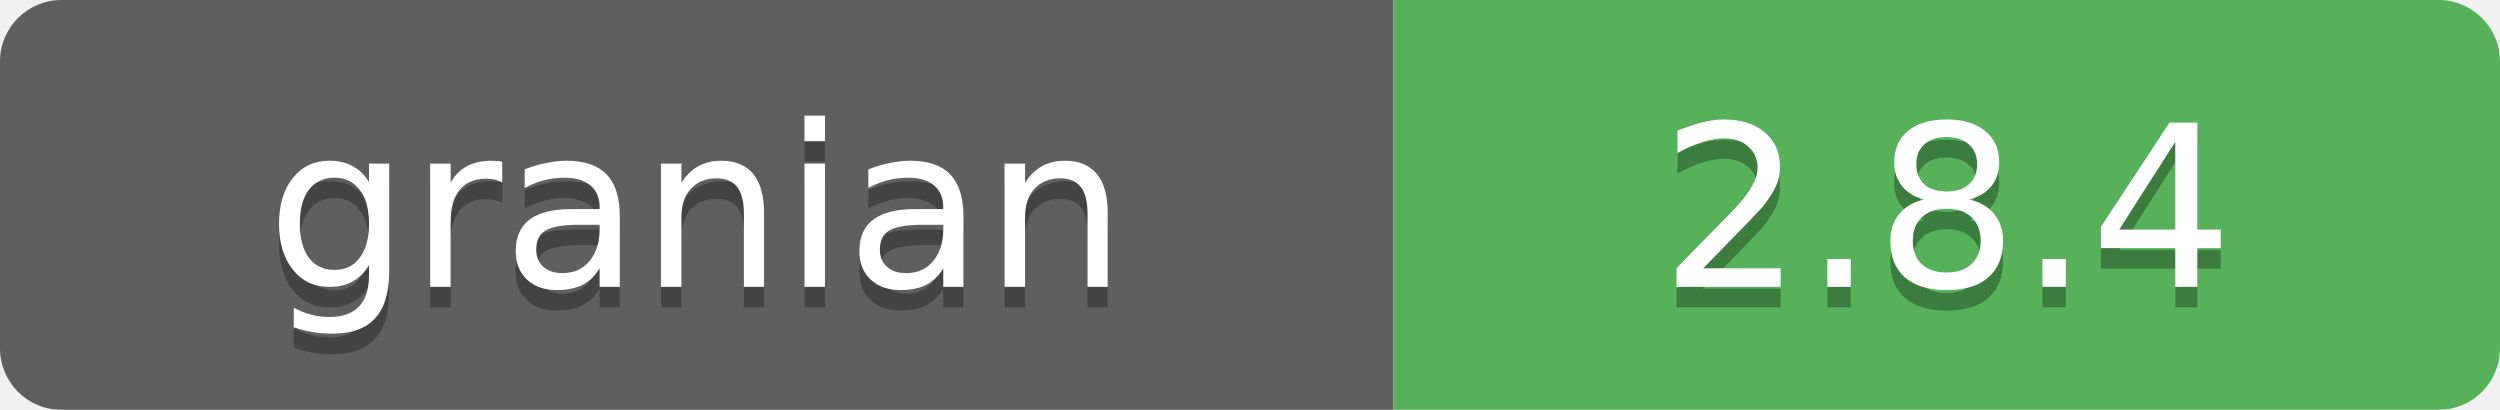
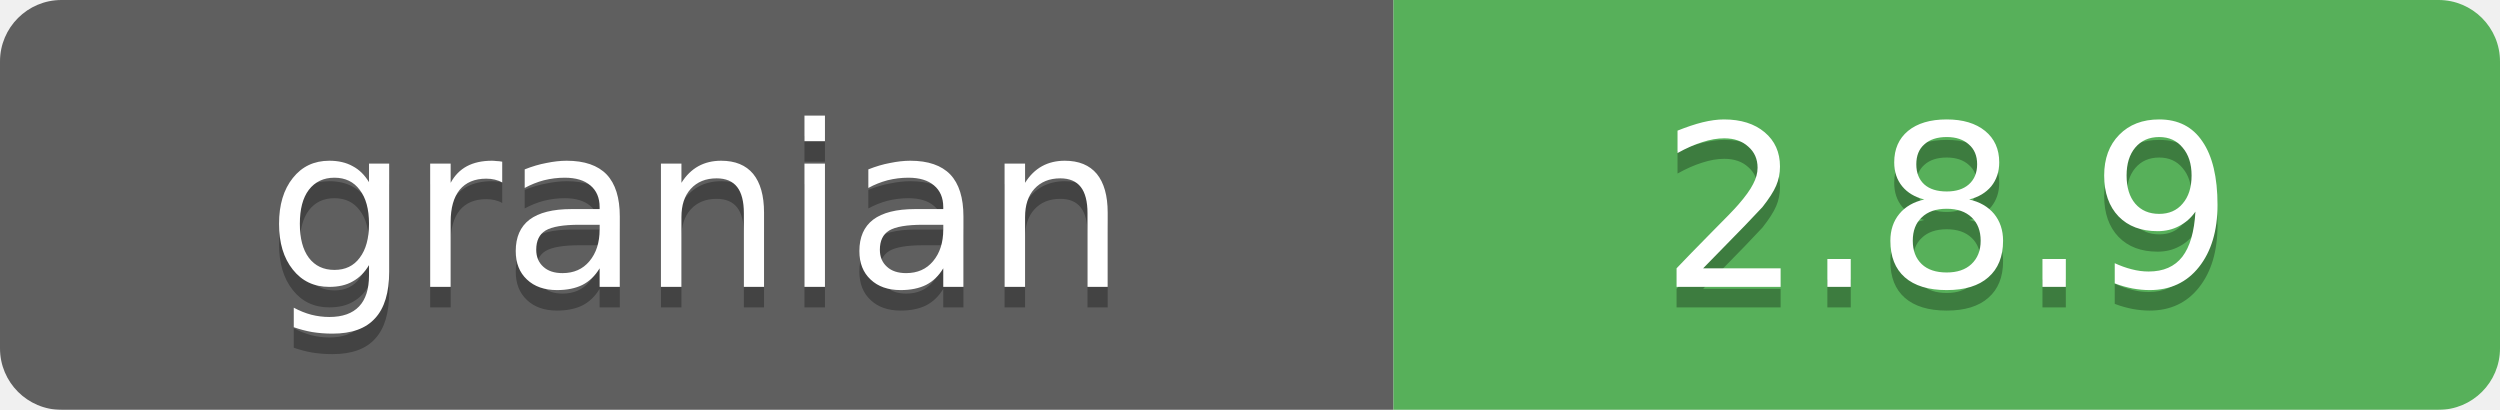
<svg xmlns="http://www.w3.org/2000/svg" width="122" height="20" viewBox="0 0 122 20">
  <linearGradient id="b" x2="0" y2="100%">
    <stop offset="0" stop-color="#bbb" stop-opacity=".1" />
    <stop offset="1" stop-color="#bbb" stop-opacity=".1" />
  </linearGradient>
  <mask id="a">
    <rect width="122" height="20" rx="3" fill="#fff" />
  </mask>
  <g mask="url(#a)">
    <path fill="#555" d="M0 0h68v20H0z" />
    <path fill="#4caf50" d="M68 0h54v20H68z" />
    <path fill="url(#b)" d="M0 0h122v20H0z" />
  </g>
  <g fill="#fff" text-anchor="middle" font-family="DejaVu Sans,Verdana,Geneva,sans-serif" font-size="11">
    <text x="34" y="15" fill="#010101" fill-opacity=".3">granian</text>
    <text x="34" y="14">granian</text>
-     <text x="95" y="15" fill="#010101" fill-opacity=".3">2.8.4</text>
-     <text x="95" y="14">2.8.4</text>
+     <text x="95" y="15" fill="#010101" fill-opacity=".3">2.8.9</text>
+     <text x="95" y="14">2.8.9</text>
  </g>
</svg>
